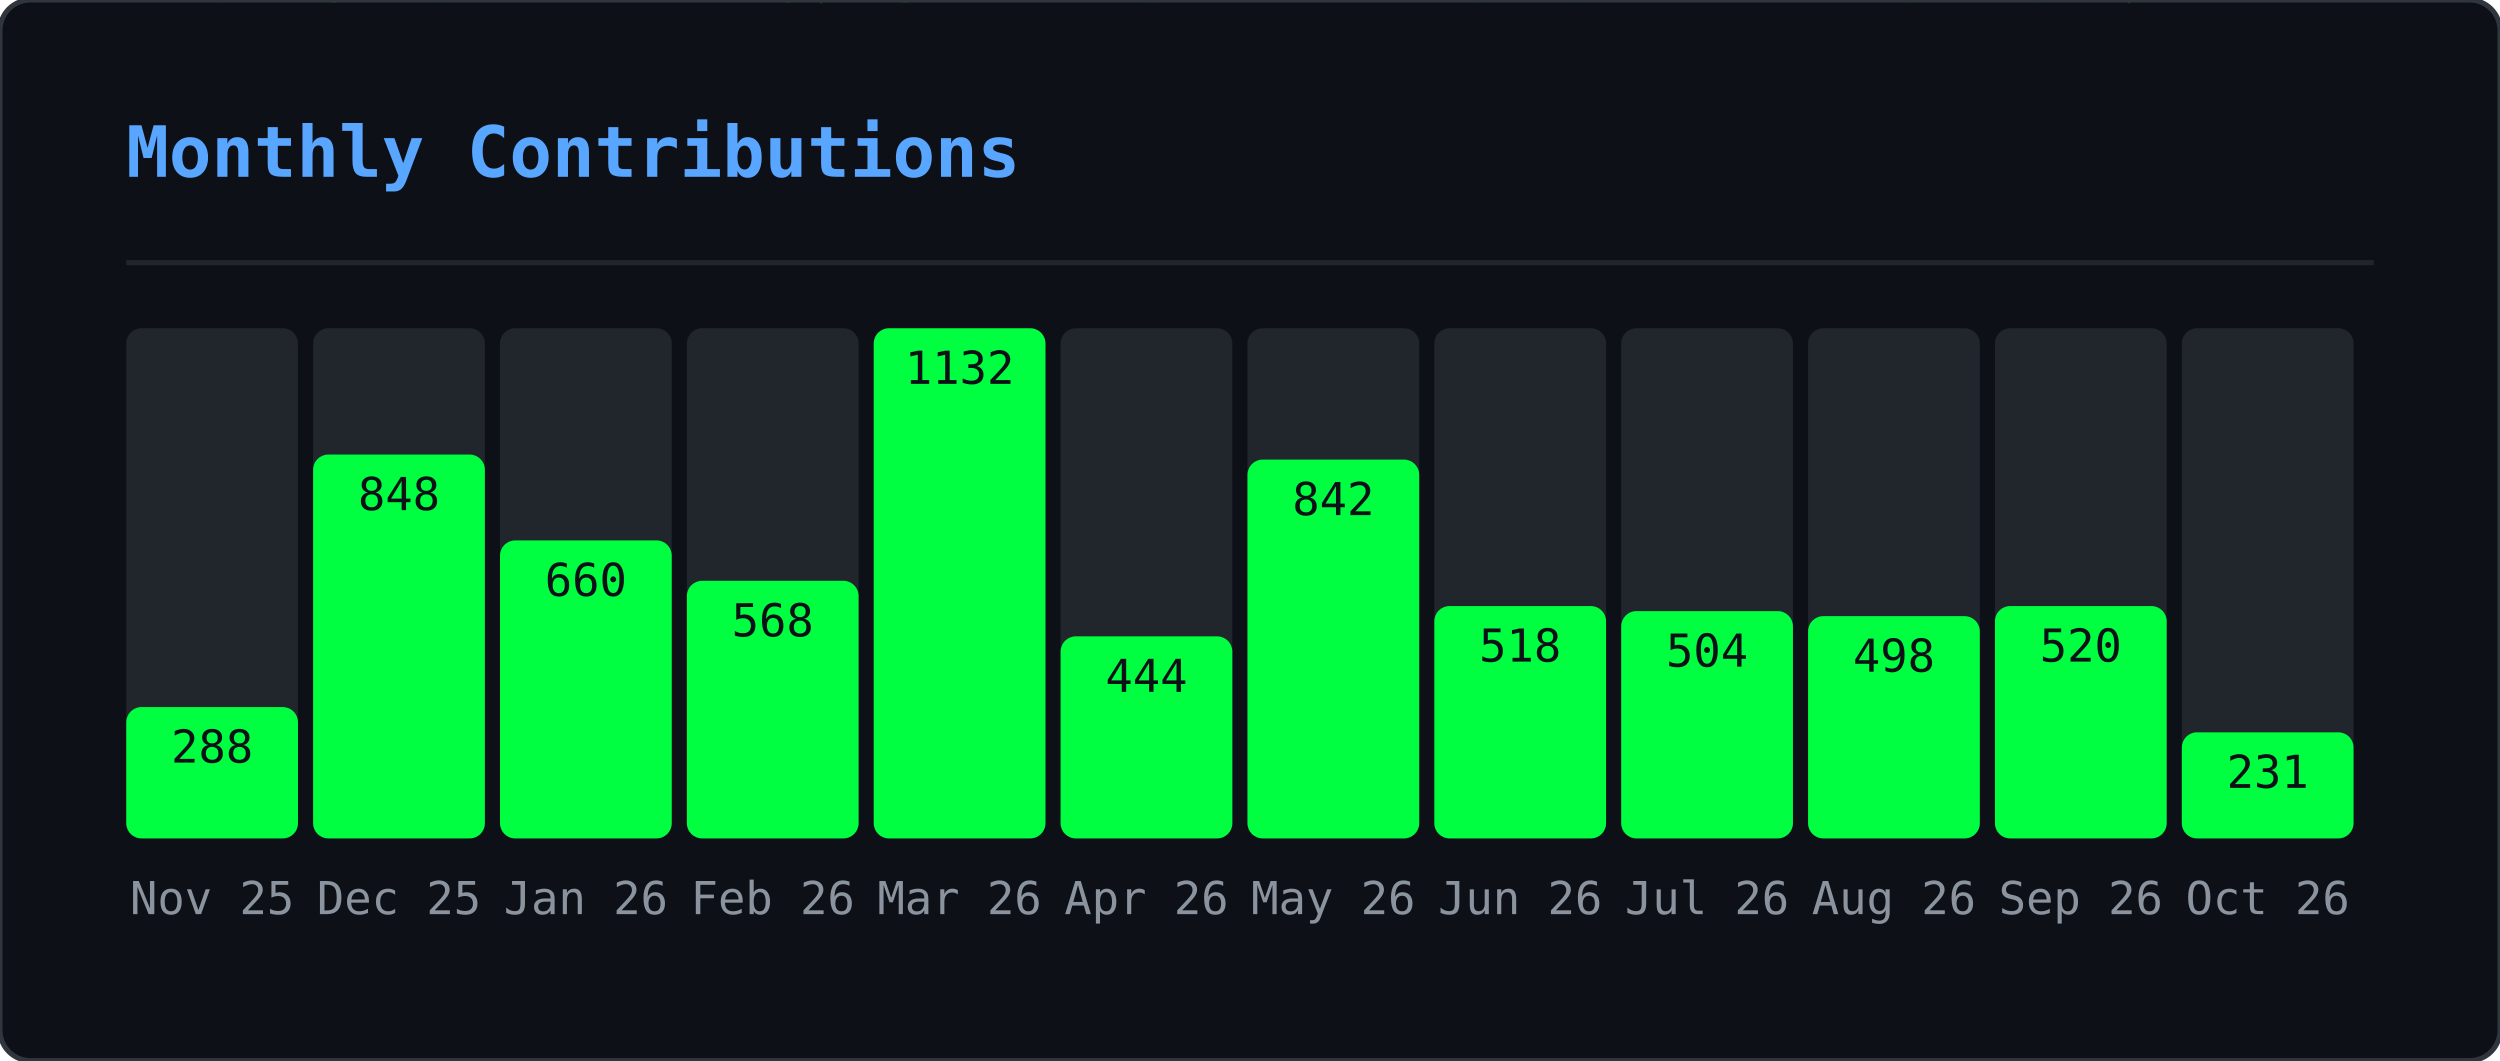
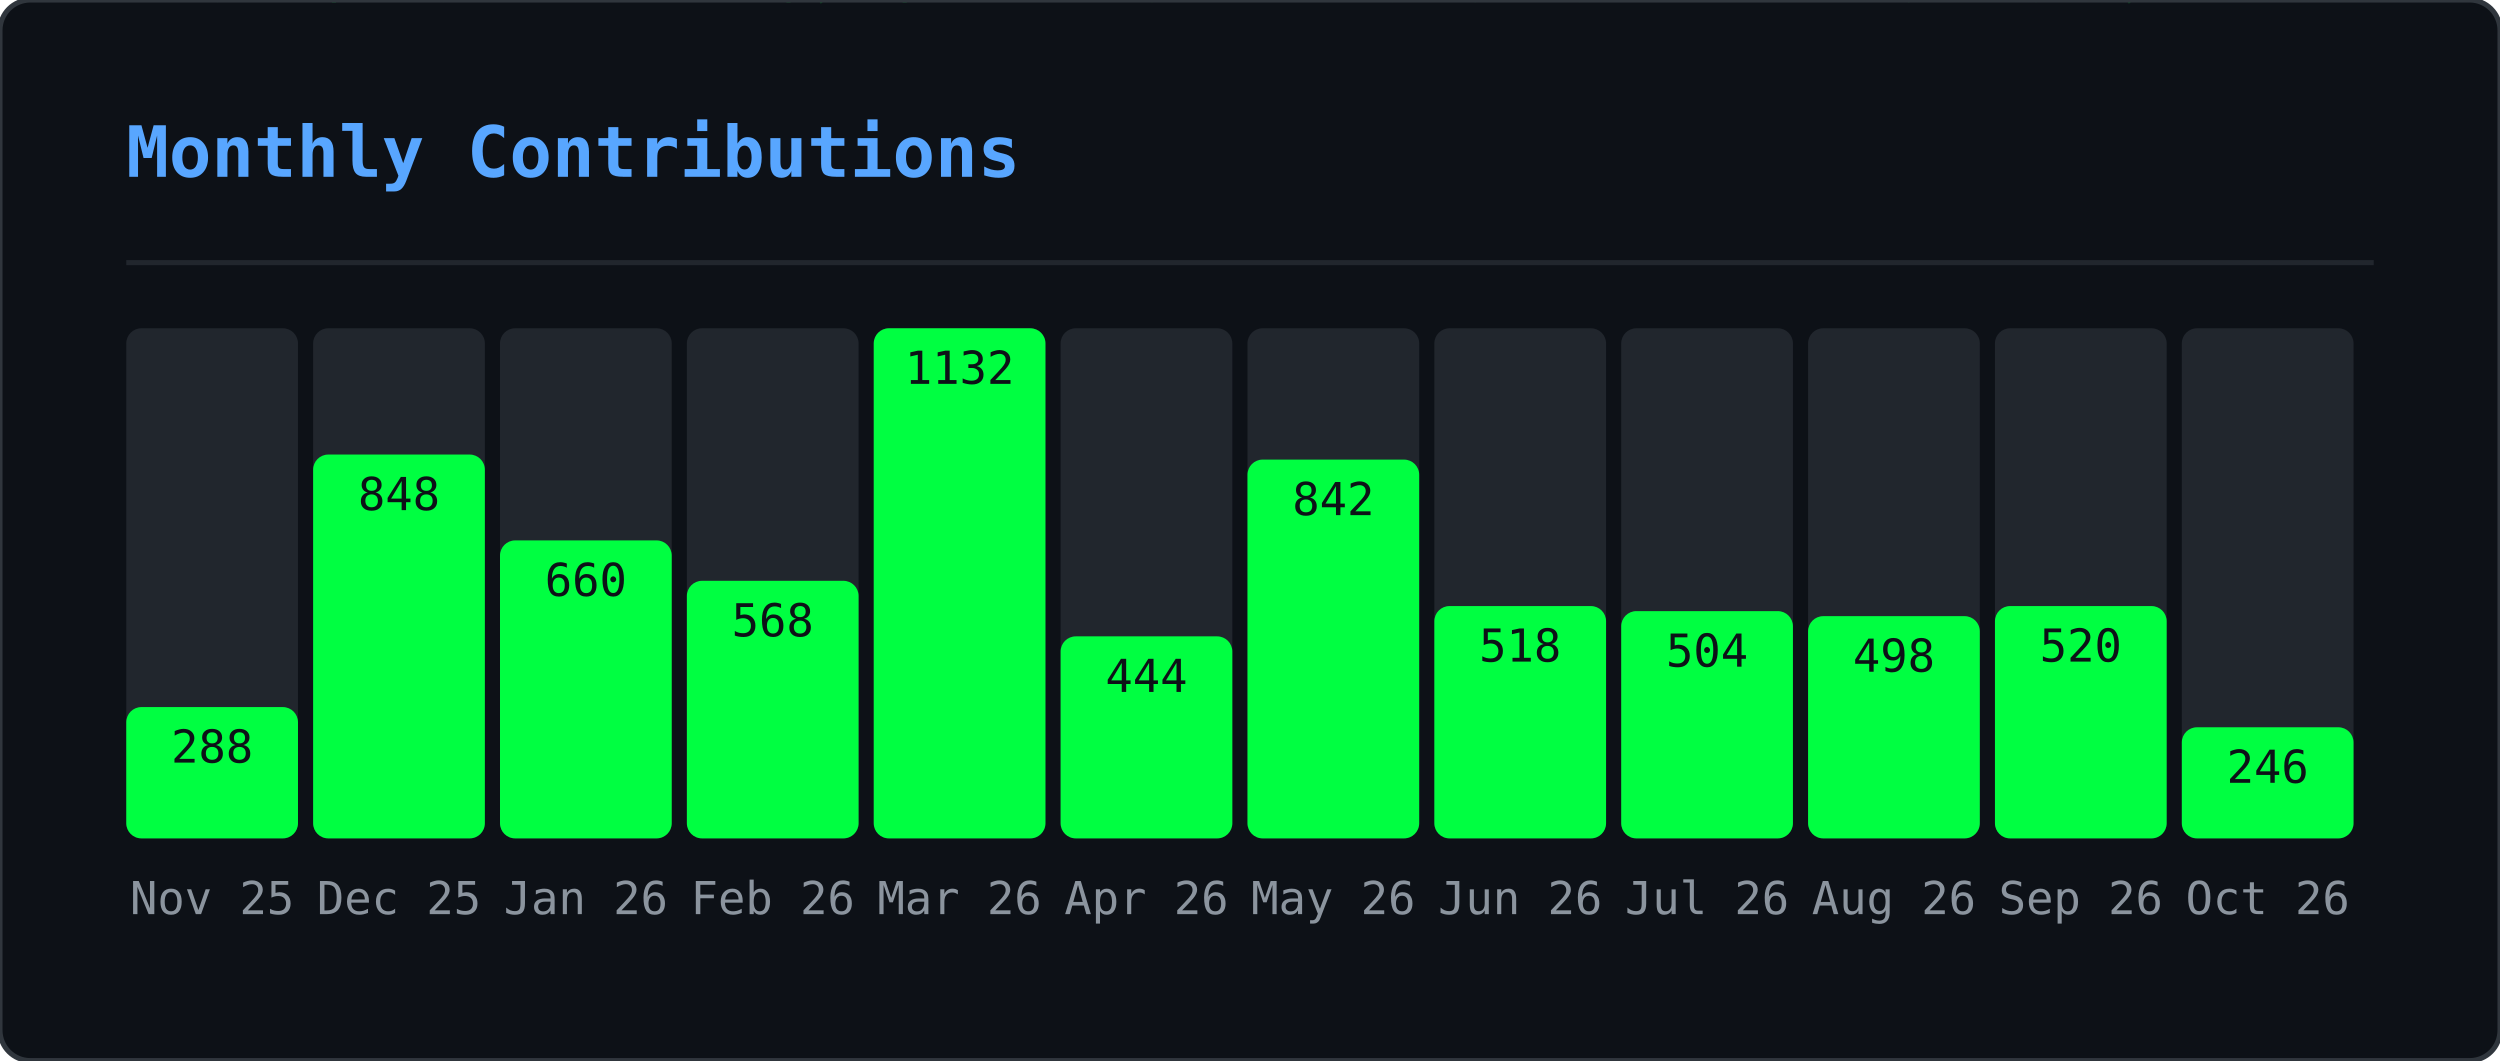
<svg xmlns="http://www.w3.org/2000/svg" width="495" height="210" viewBox="0 0 495 210">
  <defs>
    <clipPath id="gmo-clip">
      <rect width="495" height="210" rx="6" />
    </clipPath>
  </defs>
  <rect width="495" height="210" rx="6" fill="#0d1117" />
  <g clip-path="url(#gmo-clip)">
    <g opacity="0.22">
      <style>@keyframes gmo0{from{transform:translateY(-46px)}to{transform:translateY(224px)}}@keyframes gmo1{from{transform:translateY(-88px)}to{transform:translateY(224px)}}@keyframes gmo2{from{transform:translateY(-60px)}to{transform:translateY(224px)}}@keyframes gmo3{from{transform:translateY(-60px)}to{transform:translateY(224px)}}@keyframes gmo4{from{transform:translateY(-88px)}to{transform:translateY(224px)}}@keyframes gmo5{from{transform:translateY(-60px)}to{transform:translateY(224px)}}@keyframes gmo6{from{transform:translateY(-46px)}to{transform:translateY(224px)}}@keyframes gmo7{from{transform:translateY(-46px)}to{transform:translateY(224px)}}@keyframes gmo8{from{transform:translateY(-88px)}to{transform:translateY(224px)}}@keyframes gmo9{from{transform:translateY(-74px)}to{transform:translateY(224px)}}@keyframes gmo10{from{transform:translateY(-88px)}to{transform:translateY(224px)}}@keyframes gmo11{from{transform:translateY(-60px)}to{transform:translateY(224px)}}@keyframes gmo12{from{transform:translateY(-60px)}to{transform:translateY(224px)}}@keyframes gmo13{from{transform:translateY(-88px)}to{transform:translateY(224px)}}@keyframes gmo14{from{transform:translateY(-60px)}to{transform:translateY(224px)}}@keyframes gmo15{from{transform:translateY(-88px)}to{transform:translateY(224px)}}@keyframes gmo16{from{transform:translateY(-60px)}to{transform:translateY(224px)}}@keyframes gmo17{from{transform:translateY(-46px)}to{transform:translateY(224px)}}@keyframes gmo18{from{transform:translateY(-88px)}to{transform:translateY(224px)}}@keyframes gmo19{from{transform:translateY(-74px)}to{transform:translateY(224px)}}@keyframes gmo20{from{transform:translateY(-88px)}to{transform:translateY(224px)}}@keyframes gmo21{from{transform:translateY(-88px)}to{transform:translateY(224px)}}@keyframes gmo22{from{transform:translateY(-60px)}to{transform:translateY(224px)}}@keyframes gmo23{from{transform:translateY(-88px)}to{transform:translateY(224px)}}@keyframes gmo24{from{transform:translateY(-46px)}to{transform:translateY(224px)}}@keyframes gmo25{from{transform:translateY(-88px)}to{transform:translateY(224px)}}@keyframes gmo26{from{transform:translateY(-88px)}to{transform:translateY(224px)}}@keyframes gmo27{from{transform:translateY(-74px)}to{transform:translateY(224px)}}@keyframes gmo28{from{transform:translateY(-46px)}to{transform:translateY(224px)}}@keyframes gmo29{from{transform:translateY(-46px)}to{transform:translateY(224px)}}@keyframes gmo30{from{transform:translateY(-46px)}to{transform:translateY(224px)}}@keyframes gmo31{from{transform:translateY(-74px)}to{transform:translateY(224px)}}@keyframes gmo32{from{transform:translateY(-46px)}to{transform:translateY(224px)}}@keyframes gmo33{from{transform:translateY(-60px)}to{transform:translateY(224px)}}@keyframes gmo34{from{transform:translateY(-74px)}to{transform:translateY(224px)}}@keyframes gmo35{from{transform:translateY(-60px)}to{transform:translateY(224px)}}@keyframes gmo36{from{transform:translateY(-60px)}to{transform:translateY(224px)}}@keyframes gmo37{from{transform:translateY(-60px)}to{transform:translateY(224px)}}</style>
      <g style="animation:gmo0 3.17s linear infinite;animation-delay:-1.98s">
        <text x="41" y="0" font-family="monospace" font-size="12" fill="#00ff41">ｹ</text>
        <text x="41" y="-14" font-family="monospace" font-size="12" fill="#00ff41" opacity="0.75">ﾏ</text>
        <text x="41" y="-28" font-family="monospace" font-size="12" fill="#00ff41" opacity="0.50">ｽ</text>
        <text x="41" y="-42" font-family="monospace" font-size="12" fill="#00ff41" opacity="0.25">ﾔ</text>
      </g>
      <g style="animation:gmo1 2.45s linear infinite;animation-delay:-0.88s">
        <text x="289" y="0" font-family="monospace" font-size="12" fill="#00ff41">ｷ</text>
        <text x="289" y="-14" font-family="monospace" font-size="12" fill="#00ff41" opacity="0.86">ﾕ</text>
        <text x="289" y="-28" font-family="monospace" font-size="12" fill="#00ff41" opacity="0.71">ﾜ</text>
        <text x="289" y="-42" font-family="monospace" font-size="12" fill="#00ff41" opacity="0.57">ﾐ</text>
        <text x="289" y="-56" font-family="monospace" font-size="12" fill="#00ff41" opacity="0.43">ﾚ</text>
        <text x="289" y="-70" font-family="monospace" font-size="12" fill="#00ff41" opacity="0.29">ﾅ</text>
        <text x="289" y="-84" font-family="monospace" font-size="12" fill="#00ff41" opacity="0.14">ｯ</text>
      </g>
      <g style="animation:gmo2 2.51s linear infinite;animation-delay:-1.82s">
        <text x="33" y="0" font-family="monospace" font-size="12" fill="#00ff41">ﾒ</text>
        <text x="33" y="-14" font-family="monospace" font-size="12" fill="#00ff41" opacity="0.80">ｶ</text>
        <text x="33" y="-28" font-family="monospace" font-size="12" fill="#00ff41" opacity="0.60">ｴ</text>
        <text x="33" y="-42" font-family="monospace" font-size="12" fill="#00ff41" opacity="0.40">ﾄ</text>
        <text x="33" y="-56" font-family="monospace" font-size="12" fill="#00ff41" opacity="0.20">ﾎ</text>
      </g>
      <g style="animation:gmo3 3.01s linear infinite;animation-delay:-2.72s">
        <text x="153" y="0" font-family="monospace" font-size="12" fill="#00ff41">ﾈ</text>
        <text x="153" y="-14" font-family="monospace" font-size="12" fill="#00ff41" opacity="0.80">ﾊ</text>
        <text x="153" y="-28" font-family="monospace" font-size="12" fill="#00ff41" opacity="0.60">ｾ</text>
        <text x="153" y="-42" font-family="monospace" font-size="12" fill="#00ff41" opacity="0.40">ﾅ</text>
        <text x="153" y="-56" font-family="monospace" font-size="12" fill="#00ff41" opacity="0.20">ﾌ</text>
      </g>
      <g style="animation:gmo4 2.14s linear infinite;animation-delay:-0.03s">
        <text x="23" y="0" font-family="monospace" font-size="12" fill="#00ff41">ｭ</text>
        <text x="23" y="-14" font-family="monospace" font-size="12" fill="#00ff41" opacity="0.86">ﾍ</text>
        <text x="23" y="-28" font-family="monospace" font-size="12" fill="#00ff41" opacity="0.71">ﾋ</text>
        <text x="23" y="-42" font-family="monospace" font-size="12" fill="#00ff41" opacity="0.57">ｼ</text>
        <text x="23" y="-56" font-family="monospace" font-size="12" fill="#00ff41" opacity="0.43">ｻ</text>
        <text x="23" y="-70" font-family="monospace" font-size="12" fill="#00ff41" opacity="0.29">ﾝ</text>
        <text x="23" y="-84" font-family="monospace" font-size="12" fill="#00ff41" opacity="0.14">ｷ</text>
      </g>
      <g style="animation:gmo5 1.74s linear infinite;animation-delay:-1.14s">
        <text x="153" y="0" font-family="monospace" font-size="12" fill="#00ff41">ﾐ</text>
        <text x="153" y="-14" font-family="monospace" font-size="12" fill="#00ff41" opacity="0.80">ﾍ</text>
        <text x="153" y="-28" font-family="monospace" font-size="12" fill="#00ff41" opacity="0.60">2</text>
        <text x="153" y="-42" font-family="monospace" font-size="12" fill="#00ff41" opacity="0.40">ﾙ</text>
        <text x="153" y="-56" font-family="monospace" font-size="12" fill="#00ff41" opacity="0.20">ｺ</text>
      </g>
      <g style="animation:gmo6 3.16s linear infinite;animation-delay:-0.73s">
        <text x="97" y="0" font-family="monospace" font-size="12" fill="#00ff41">ｫ</text>
        <text x="97" y="-14" font-family="monospace" font-size="12" fill="#00ff41" opacity="0.75">ｵ</text>
        <text x="97" y="-28" font-family="monospace" font-size="12" fill="#00ff41" opacity="0.50">ﾄ</text>
        <text x="97" y="-42" font-family="monospace" font-size="12" fill="#00ff41" opacity="0.25">ﾂ</text>
      </g>
      <g style="animation:gmo7 2.15s linear infinite;animation-delay:-0.54s">
        <text x="235" y="0" font-family="monospace" font-size="12" fill="#00ff41">ﾙ</text>
        <text x="235" y="-14" font-family="monospace" font-size="12" fill="#00ff41" opacity="0.75">ﾒ</text>
        <text x="235" y="-28" font-family="monospace" font-size="12" fill="#00ff41" opacity="0.50">ｿ</text>
        <text x="235" y="-42" font-family="monospace" font-size="12" fill="#00ff41" opacity="0.25">ｩ</text>
      </g>
      <g style="animation:gmo8 3.18s linear infinite;animation-delay:-1.02s">
        <text x="79" y="0" font-family="monospace" font-size="12" fill="#00ff41">ｫ</text>
        <text x="79" y="-14" font-family="monospace" font-size="12" fill="#00ff41" opacity="0.86">6</text>
        <text x="79" y="-28" font-family="monospace" font-size="12" fill="#00ff41" opacity="0.71">ﾈ</text>
        <text x="79" y="-42" font-family="monospace" font-size="12" fill="#00ff41" opacity="0.57">ﾜ</text>
        <text x="79" y="-56" font-family="monospace" font-size="12" fill="#00ff41" opacity="0.43">ｪ</text>
        <text x="79" y="-70" font-family="monospace" font-size="12" fill="#00ff41" opacity="0.29">ﾃ</text>
        <text x="79" y="-84" font-family="monospace" font-size="12" fill="#00ff41" opacity="0.14">ﾆ</text>
      </g>
      <g style="animation:gmo9 2.86s linear infinite;animation-delay:-0.76s">
        <text x="401" y="0" font-family="monospace" font-size="12" fill="#00ff41">ﾗ</text>
        <text x="401" y="-14" font-family="monospace" font-size="12" fill="#00ff41" opacity="0.83">ﾐ</text>
        <text x="401" y="-28" font-family="monospace" font-size="12" fill="#00ff41" opacity="0.67">ｺ</text>
        <text x="401" y="-42" font-family="monospace" font-size="12" fill="#00ff41" opacity="0.50">3</text>
        <text x="401" y="-56" font-family="monospace" font-size="12" fill="#00ff41" opacity="0.33">3</text>
        <text x="401" y="-70" font-family="monospace" font-size="12" fill="#00ff41" opacity="0.17">4</text>
      </g>
      <g style="animation:gmo10 1.60s linear infinite;animation-delay:-1.57s">
        <text x="364" y="0" font-family="monospace" font-size="12" fill="#00ff41">ﾚ</text>
        <text x="364" y="-14" font-family="monospace" font-size="12" fill="#00ff41" opacity="0.86">ﾉ</text>
        <text x="364" y="-28" font-family="monospace" font-size="12" fill="#00ff41" opacity="0.71">0</text>
        <text x="364" y="-42" font-family="monospace" font-size="12" fill="#00ff41" opacity="0.57">ﾉ</text>
        <text x="364" y="-56" font-family="monospace" font-size="12" fill="#00ff41" opacity="0.43">ﾒ</text>
        <text x="364" y="-70" font-family="monospace" font-size="12" fill="#00ff41" opacity="0.29">ｴ</text>
        <text x="364" y="-84" font-family="monospace" font-size="12" fill="#00ff41" opacity="0.14">ｩ</text>
      </g>
      <g style="animation:gmo11 2.72s linear infinite;animation-delay:-0.83s">
        <text x="225" y="0" font-family="monospace" font-size="12" fill="#00ff41">ｷ</text>
        <text x="225" y="-14" font-family="monospace" font-size="12" fill="#00ff41" opacity="0.80">2</text>
        <text x="225" y="-28" font-family="monospace" font-size="12" fill="#00ff41" opacity="0.60">6</text>
        <text x="225" y="-42" font-family="monospace" font-size="12" fill="#00ff41" opacity="0.40">ﾌ</text>
        <text x="225" y="-56" font-family="monospace" font-size="12" fill="#00ff41" opacity="0.20">ｱ</text>
      </g>
      <g style="animation:gmo12 2.22s linear infinite;animation-delay:-0.60s">
        <text x="201" y="0" font-family="monospace" font-size="12" fill="#00ff41">ﾄ</text>
        <text x="201" y="-14" font-family="monospace" font-size="12" fill="#00ff41" opacity="0.80">1</text>
        <text x="201" y="-28" font-family="monospace" font-size="12" fill="#00ff41" opacity="0.60">ﾘ</text>
        <text x="201" y="-42" font-family="monospace" font-size="12" fill="#00ff41" opacity="0.40">ｯ</text>
        <text x="201" y="-56" font-family="monospace" font-size="12" fill="#00ff41" opacity="0.20">ｼ</text>
      </g>
      <g style="animation:gmo13 1.79s linear infinite;animation-delay:-0.36s">
        <text x="86" y="0" font-family="monospace" font-size="12" fill="#00ff41">ﾃ</text>
        <text x="86" y="-14" font-family="monospace" font-size="12" fill="#00ff41" opacity="0.86">ﾛ</text>
        <text x="86" y="-28" font-family="monospace" font-size="12" fill="#00ff41" opacity="0.71">ｱ</text>
        <text x="86" y="-42" font-family="monospace" font-size="12" fill="#00ff41" opacity="0.57">ﾆ</text>
        <text x="86" y="-56" font-family="monospace" font-size="12" fill="#00ff41" opacity="0.43">ﾓ</text>
        <text x="86" y="-70" font-family="monospace" font-size="12" fill="#00ff41" opacity="0.29">ﾛ</text>
        <text x="86" y="-84" font-family="monospace" font-size="12" fill="#00ff41" opacity="0.14">ｴ</text>
      </g>
      <g style="animation:gmo14 2.06s linear infinite;animation-delay:-1.98s">
        <text x="376" y="0" font-family="monospace" font-size="12" fill="#00ff41">ｧ</text>
        <text x="376" y="-14" font-family="monospace" font-size="12" fill="#00ff41" opacity="0.80">ﾛ</text>
        <text x="376" y="-28" font-family="monospace" font-size="12" fill="#00ff41" opacity="0.60">ﾁ</text>
        <text x="376" y="-42" font-family="monospace" font-size="12" fill="#00ff41" opacity="0.40">ｱ</text>
        <text x="376" y="-56" font-family="monospace" font-size="12" fill="#00ff41" opacity="0.20">ﾎ</text>
      </g>
      <g style="animation:gmo15 3.12s linear infinite;animation-delay:-2.07s">
        <text x="71" y="0" font-family="monospace" font-size="12" fill="#00ff41">5</text>
        <text x="71" y="-14" font-family="monospace" font-size="12" fill="#00ff41" opacity="0.86">ｼ</text>
        <text x="71" y="-28" font-family="monospace" font-size="12" fill="#00ff41" opacity="0.71">ｩ</text>
        <text x="71" y="-42" font-family="monospace" font-size="12" fill="#00ff41" opacity="0.57">0</text>
        <text x="71" y="-56" font-family="monospace" font-size="12" fill="#00ff41" opacity="0.43">ﾋ</text>
        <text x="71" y="-70" font-family="monospace" font-size="12" fill="#00ff41" opacity="0.29">ｫ</text>
        <text x="71" y="-84" font-family="monospace" font-size="12" fill="#00ff41" opacity="0.14">ﾏ</text>
      </g>
      <g style="animation:gmo16 2.05s linear infinite;animation-delay:-0.96s">
        <text x="161" y="0" font-family="monospace" font-size="12" fill="#00ff41">ﾀ</text>
        <text x="161" y="-14" font-family="monospace" font-size="12" fill="#00ff41" opacity="0.80">0</text>
        <text x="161" y="-28" font-family="monospace" font-size="12" fill="#00ff41" opacity="0.60">ｲ</text>
        <text x="161" y="-42" font-family="monospace" font-size="12" fill="#00ff41" opacity="0.40">2</text>
        <text x="161" y="-56" font-family="monospace" font-size="12" fill="#00ff41" opacity="0.20">6</text>
      </g>
      <g style="animation:gmo17 2.52s linear infinite;animation-delay:-1.49s">
        <text x="334" y="0" font-family="monospace" font-size="12" fill="#00ff41">6</text>
        <text x="334" y="-14" font-family="monospace" font-size="12" fill="#00ff41" opacity="0.75">ｺ</text>
        <text x="334" y="-28" font-family="monospace" font-size="12" fill="#00ff41" opacity="0.50">ﾂ</text>
        <text x="334" y="-42" font-family="monospace" font-size="12" fill="#00ff41" opacity="0.25">ｶ</text>
      </g>
      <g style="animation:gmo18 3.05s linear infinite;animation-delay:-0.04s">
        <text x="178" y="0" font-family="monospace" font-size="12" fill="#00ff41">ｼ</text>
        <text x="178" y="-14" font-family="monospace" font-size="12" fill="#00ff41" opacity="0.86">ｫ</text>
        <text x="178" y="-28" font-family="monospace" font-size="12" fill="#00ff41" opacity="0.71">ｻ</text>
        <text x="178" y="-42" font-family="monospace" font-size="12" fill="#00ff41" opacity="0.57">ﾝ</text>
        <text x="178" y="-56" font-family="monospace" font-size="12" fill="#00ff41" opacity="0.43">ｭ</text>
        <text x="178" y="-70" font-family="monospace" font-size="12" fill="#00ff41" opacity="0.29">2</text>
        <text x="178" y="-84" font-family="monospace" font-size="12" fill="#00ff41" opacity="0.14">ﾌ</text>
      </g>
      <g style="animation:gmo19 1.75s linear infinite;animation-delay:-0.88s">
        <text x="354" y="0" font-family="monospace" font-size="12" fill="#00ff41">0</text>
        <text x="354" y="-14" font-family="monospace" font-size="12" fill="#00ff41" opacity="0.83">ｯ</text>
        <text x="354" y="-28" font-family="monospace" font-size="12" fill="#00ff41" opacity="0.67">ｾ</text>
        <text x="354" y="-42" font-family="monospace" font-size="12" fill="#00ff41" opacity="0.50">ﾍ</text>
        <text x="354" y="-56" font-family="monospace" font-size="12" fill="#00ff41" opacity="0.33">ﾍ</text>
        <text x="354" y="-70" font-family="monospace" font-size="12" fill="#00ff41" opacity="0.17">ﾚ</text>
      </g>
      <g style="animation:gmo20 2.59s linear infinite;animation-delay:-1.04s">
        <text x="376" y="0" font-family="monospace" font-size="12" fill="#00ff41">ﾕ</text>
        <text x="376" y="-14" font-family="monospace" font-size="12" fill="#00ff41" opacity="0.86">ﾔ</text>
        <text x="376" y="-28" font-family="monospace" font-size="12" fill="#00ff41" opacity="0.71">5</text>
        <text x="376" y="-42" font-family="monospace" font-size="12" fill="#00ff41" opacity="0.57">ﾊ</text>
        <text x="376" y="-56" font-family="monospace" font-size="12" fill="#00ff41" opacity="0.43">ｸ</text>
        <text x="376" y="-70" font-family="monospace" font-size="12" fill="#00ff41" opacity="0.29">ﾂ</text>
        <text x="376" y="-84" font-family="monospace" font-size="12" fill="#00ff41" opacity="0.14">4</text>
      </g>
      <g style="animation:gmo21 1.78s linear infinite;animation-delay:-0.41s">
        <text x="420" y="0" font-family="monospace" font-size="12" fill="#00ff41">ﾀ</text>
        <text x="420" y="-14" font-family="monospace" font-size="12" fill="#00ff41" opacity="0.86">ｪ</text>
        <text x="420" y="-28" font-family="monospace" font-size="12" fill="#00ff41" opacity="0.71">ｮ</text>
        <text x="420" y="-42" font-family="monospace" font-size="12" fill="#00ff41" opacity="0.57">ｩ</text>
        <text x="420" y="-56" font-family="monospace" font-size="12" fill="#00ff41" opacity="0.43">ｪ</text>
        <text x="420" y="-70" font-family="monospace" font-size="12" fill="#00ff41" opacity="0.29">ﾚ</text>
        <text x="420" y="-84" font-family="monospace" font-size="12" fill="#00ff41" opacity="0.14">1</text>
      </g>
      <g style="animation:gmo22 2.87s linear infinite;animation-delay:-1.77s">
        <text x="176" y="0" font-family="monospace" font-size="12" fill="#00ff41">ﾈ</text>
        <text x="176" y="-14" font-family="monospace" font-size="12" fill="#00ff41" opacity="0.80">ﾀ</text>
        <text x="176" y="-28" font-family="monospace" font-size="12" fill="#00ff41" opacity="0.60">ﾒ</text>
        <text x="176" y="-42" font-family="monospace" font-size="12" fill="#00ff41" opacity="0.40">ｫ</text>
        <text x="176" y="-56" font-family="monospace" font-size="12" fill="#00ff41" opacity="0.20">ﾔ</text>
      </g>
      <g style="animation:gmo23 2.10s linear infinite;animation-delay:-0.39s">
        <text x="139" y="0" font-family="monospace" font-size="12" fill="#00ff41">ｶ</text>
        <text x="139" y="-14" font-family="monospace" font-size="12" fill="#00ff41" opacity="0.86">ｨ</text>
        <text x="139" y="-28" font-family="monospace" font-size="12" fill="#00ff41" opacity="0.71">ｼ</text>
        <text x="139" y="-42" font-family="monospace" font-size="12" fill="#00ff41" opacity="0.57">ﾘ</text>
        <text x="139" y="-56" font-family="monospace" font-size="12" fill="#00ff41" opacity="0.43">ｽ</text>
        <text x="139" y="-70" font-family="monospace" font-size="12" fill="#00ff41" opacity="0.29">ﾆ</text>
        <text x="139" y="-84" font-family="monospace" font-size="12" fill="#00ff41" opacity="0.14">ｴ</text>
      </g>
      <g style="animation:gmo24 1.56s linear infinite;animation-delay:-0.69s">
        <text x="112" y="0" font-family="monospace" font-size="12" fill="#00ff41">ｸ</text>
        <text x="112" y="-14" font-family="monospace" font-size="12" fill="#00ff41" opacity="0.75">1</text>
        <text x="112" y="-28" font-family="monospace" font-size="12" fill="#00ff41" opacity="0.50">ｭ</text>
        <text x="112" y="-42" font-family="monospace" font-size="12" fill="#00ff41" opacity="0.25">6</text>
      </g>
      <g style="animation:gmo25 2.70s linear infinite;animation-delay:-2.64s">
        <text x="190" y="0" font-family="monospace" font-size="12" fill="#00ff41">ﾇ</text>
        <text x="190" y="-14" font-family="monospace" font-size="12" fill="#00ff41" opacity="0.86">0</text>
        <text x="190" y="-28" font-family="monospace" font-size="12" fill="#00ff41" opacity="0.71">ﾋ</text>
        <text x="190" y="-42" font-family="monospace" font-size="12" fill="#00ff41" opacity="0.57">ｦ</text>
        <text x="190" y="-56" font-family="monospace" font-size="12" fill="#00ff41" opacity="0.43">ﾂ</text>
        <text x="190" y="-70" font-family="monospace" font-size="12" fill="#00ff41" opacity="0.29">ﾘ</text>
        <text x="190" y="-84" font-family="monospace" font-size="12" fill="#00ff41" opacity="0.14">2</text>
      </g>
      <g style="animation:gmo26 2.67s linear infinite;animation-delay:-1.16s">
        <text x="302" y="0" font-family="monospace" font-size="12" fill="#00ff41">ﾁ</text>
        <text x="302" y="-14" font-family="monospace" font-size="12" fill="#00ff41" opacity="0.86">ｯ</text>
        <text x="302" y="-28" font-family="monospace" font-size="12" fill="#00ff41" opacity="0.71">ｿ</text>
        <text x="302" y="-42" font-family="monospace" font-size="12" fill="#00ff41" opacity="0.57">ｾ</text>
        <text x="302" y="-56" font-family="monospace" font-size="12" fill="#00ff41" opacity="0.43">ｴ</text>
        <text x="302" y="-70" font-family="monospace" font-size="12" fill="#00ff41" opacity="0.29">ﾜ</text>
        <text x="302" y="-84" font-family="monospace" font-size="12" fill="#00ff41" opacity="0.14">ｯ</text>
      </g>
      <g style="animation:gmo27 2.94s linear infinite;animation-delay:-0.60s">
        <text x="274" y="0" font-family="monospace" font-size="12" fill="#00ff41">ﾅ</text>
        <text x="274" y="-14" font-family="monospace" font-size="12" fill="#00ff41" opacity="0.83">ﾃ</text>
        <text x="274" y="-28" font-family="monospace" font-size="12" fill="#00ff41" opacity="0.67">2</text>
        <text x="274" y="-42" font-family="monospace" font-size="12" fill="#00ff41" opacity="0.50">4</text>
        <text x="274" y="-56" font-family="monospace" font-size="12" fill="#00ff41" opacity="0.33">ｸ</text>
        <text x="274" y="-70" font-family="monospace" font-size="12" fill="#00ff41" opacity="0.17">ﾆ</text>
      </g>
      <g style="animation:gmo28 2.07s linear infinite;animation-delay:-1.69s">
        <text x="25" y="0" font-family="monospace" font-size="12" fill="#00ff41">ﾐ</text>
        <text x="25" y="-14" font-family="monospace" font-size="12" fill="#00ff41" opacity="0.75">ｯ</text>
        <text x="25" y="-28" font-family="monospace" font-size="12" fill="#00ff41" opacity="0.50">ﾛ</text>
        <text x="25" y="-42" font-family="monospace" font-size="12" fill="#00ff41" opacity="0.25">ｺ</text>
      </g>
      <g style="animation:gmo29 1.80s linear infinite;animation-delay:-0.49s">
        <text x="218" y="0" font-family="monospace" font-size="12" fill="#00ff41">ﾐ</text>
        <text x="218" y="-14" font-family="monospace" font-size="12" fill="#00ff41" opacity="0.75">ｬ</text>
        <text x="218" y="-28" font-family="monospace" font-size="12" fill="#00ff41" opacity="0.50">ｾ</text>
        <text x="218" y="-42" font-family="monospace" font-size="12" fill="#00ff41" opacity="0.25">ﾌ</text>
      </g>
      <g style="animation:gmo30 1.76s linear infinite;animation-delay:-0.68s">
        <text x="182" y="0" font-family="monospace" font-size="12" fill="#00ff41">0</text>
        <text x="182" y="-14" font-family="monospace" font-size="12" fill="#00ff41" opacity="0.75">ﾒ</text>
        <text x="182" y="-28" font-family="monospace" font-size="12" fill="#00ff41" opacity="0.50">7</text>
        <text x="182" y="-42" font-family="monospace" font-size="12" fill="#00ff41" opacity="0.25">ｵ</text>
      </g>
      <g style="animation:gmo31 2.53s linear infinite;animation-delay:-1.66s">
        <text x="63" y="0" font-family="monospace" font-size="12" fill="#00ff41">ﾈ</text>
        <text x="63" y="-14" font-family="monospace" font-size="12" fill="#00ff41" opacity="0.83">ｷ</text>
        <text x="63" y="-28" font-family="monospace" font-size="12" fill="#00ff41" opacity="0.67">ﾝ</text>
        <text x="63" y="-42" font-family="monospace" font-size="12" fill="#00ff41" opacity="0.50">ﾄ</text>
        <text x="63" y="-56" font-family="monospace" font-size="12" fill="#00ff41" opacity="0.33">ﾃ</text>
        <text x="63" y="-70" font-family="monospace" font-size="12" fill="#00ff41" opacity="0.17">ﾛ</text>
      </g>
      <g style="animation:gmo32 1.81s linear infinite;animation-delay:-0.67s">
        <text x="179" y="0" font-family="monospace" font-size="12" fill="#00ff41">1</text>
        <text x="179" y="-14" font-family="monospace" font-size="12" fill="#00ff41" opacity="0.75">ｺ</text>
        <text x="179" y="-28" font-family="monospace" font-size="12" fill="#00ff41" opacity="0.50">ﾚ</text>
        <text x="179" y="-42" font-family="monospace" font-size="12" fill="#00ff41" opacity="0.25">ｸ</text>
      </g>
      <g style="animation:gmo33 1.77s linear infinite;animation-delay:-1.62s">
        <text x="415" y="0" font-family="monospace" font-size="12" fill="#00ff41">4</text>
        <text x="415" y="-14" font-family="monospace" font-size="12" fill="#00ff41" opacity="0.80">ﾅ</text>
        <text x="415" y="-28" font-family="monospace" font-size="12" fill="#00ff41" opacity="0.60">ｩ</text>
        <text x="415" y="-42" font-family="monospace" font-size="12" fill="#00ff41" opacity="0.40">ﾏ</text>
        <text x="415" y="-56" font-family="monospace" font-size="12" fill="#00ff41" opacity="0.20">ﾚ</text>
      </g>
      <g style="animation:gmo34 2.31s linear infinite;animation-delay:-1.28s">
        <text x="247" y="0" font-family="monospace" font-size="12" fill="#00ff41">ﾄ</text>
        <text x="247" y="-14" font-family="monospace" font-size="12" fill="#00ff41" opacity="0.83">ﾉ</text>
        <text x="247" y="-28" font-family="monospace" font-size="12" fill="#00ff41" opacity="0.67">ﾙ</text>
        <text x="247" y="-42" font-family="monospace" font-size="12" fill="#00ff41" opacity="0.50">9</text>
        <text x="247" y="-56" font-family="monospace" font-size="12" fill="#00ff41" opacity="0.33">ﾈ</text>
        <text x="247" y="-70" font-family="monospace" font-size="12" fill="#00ff41" opacity="0.17">ﾎ</text>
      </g>
      <g style="animation:gmo35 2.09s linear infinite;animation-delay:-1.70s">
        <text x="103" y="0" font-family="monospace" font-size="12" fill="#00ff41">ﾋ</text>
        <text x="103" y="-14" font-family="monospace" font-size="12" fill="#00ff41" opacity="0.80">8</text>
        <text x="103" y="-28" font-family="monospace" font-size="12" fill="#00ff41" opacity="0.60">ﾆ</text>
        <text x="103" y="-42" font-family="monospace" font-size="12" fill="#00ff41" opacity="0.40">ﾀ</text>
        <text x="103" y="-56" font-family="monospace" font-size="12" fill="#00ff41" opacity="0.20">ｪ</text>
      </g>
      <g style="animation:gmo36 2.94s linear infinite;animation-delay:-0.05s">
        <text x="311" y="0" font-family="monospace" font-size="12" fill="#00ff41">ﾅ</text>
        <text x="311" y="-14" font-family="monospace" font-size="12" fill="#00ff41" opacity="0.80">ｿ</text>
        <text x="311" y="-28" font-family="monospace" font-size="12" fill="#00ff41" opacity="0.60">ﾖ</text>
        <text x="311" y="-42" font-family="monospace" font-size="12" fill="#00ff41" opacity="0.40">ﾃ</text>
        <text x="311" y="-56" font-family="monospace" font-size="12" fill="#00ff41" opacity="0.20">ﾖ</text>
      </g>
      <g style="animation:gmo37 2.92s linear infinite;animation-delay:-1.30s">
        <text x="298" y="0" font-family="monospace" font-size="12" fill="#00ff41">ﾕ</text>
        <text x="298" y="-14" font-family="monospace" font-size="12" fill="#00ff41" opacity="0.80">ﾏ</text>
        <text x="298" y="-28" font-family="monospace" font-size="12" fill="#00ff41" opacity="0.60">ﾕ</text>
        <text x="298" y="-42" font-family="monospace" font-size="12" fill="#00ff41" opacity="0.40">ｺ</text>
        <text x="298" y="-56" font-family="monospace" font-size="12" fill="#00ff41" opacity="0.20">ｲ</text>
      </g>
    </g>
  </g>
  <rect width="495" height="210" rx="6" fill="none" stroke="#30363d" stroke-width="1" />
  <text x="25" y="35" font-family="monospace" font-size="14" font-weight="600" fill="#58a6ff">Monthly Contributions</text>
  <line x1="25" y1="52" x2="470" y2="52" stroke="#21262d" stroke-width="1" />
  <rect x="25" y="65" width="34" height="101" rx="3" fill="#21262d" />
  <rect x="25" y="140" width="34" height="26" rx="3" fill="#00ff41" />
  <text x="42" y="181" text-anchor="middle" font-family="monospace" font-size="9" fill="#8b949e">Nov 25</text>
  <text x="42" y="151" text-anchor="middle" font-family="monospace" font-size="9" fill="#0d1117">288</text>
  <rect x="62" y="65" width="34" height="101" rx="3" fill="#21262d" />
  <rect x="62" y="90" width="34" height="76" rx="3" fill="#00ff41" />
  <text x="79" y="181" text-anchor="middle" font-family="monospace" font-size="9" fill="#8b949e">Dec 25</text>
  <text x="79" y="101" text-anchor="middle" font-family="monospace" font-size="9" fill="#0d1117">848</text>
  <rect x="99" y="65" width="34" height="101" rx="3" fill="#21262d" />
  <rect x="99" y="107" width="34" height="59" rx="3" fill="#00ff41" />
  <text x="116" y="181" text-anchor="middle" font-family="monospace" font-size="9" fill="#8b949e">Jan 26</text>
  <text x="116" y="118" text-anchor="middle" font-family="monospace" font-size="9" fill="#0d1117">660</text>
  <rect x="136" y="65" width="34" height="101" rx="3" fill="#21262d" />
  <rect x="136" y="115" width="34" height="51" rx="3" fill="#00ff41" />
  <text x="153" y="181" text-anchor="middle" font-family="monospace" font-size="9" fill="#8b949e">Feb 26</text>
  <text x="153" y="126" text-anchor="middle" font-family="monospace" font-size="9" fill="#0d1117">568</text>
  <rect x="173" y="65" width="34" height="101" rx="3" fill="#21262d" />
  <rect x="173" y="65" width="34" height="101" rx="3" fill="#00ff41" />
  <text x="190" y="181" text-anchor="middle" font-family="monospace" font-size="9" fill="#8b949e">Mar 26</text>
  <text x="190" y="76" text-anchor="middle" font-family="monospace" font-size="9" fill="#0d1117">1132</text>
  <rect x="210" y="65" width="34" height="101" rx="3" fill="#21262d" />
  <rect x="210" y="126" width="34" height="40" rx="3" fill="#00ff41" />
  <text x="227" y="181" text-anchor="middle" font-family="monospace" font-size="9" fill="#8b949e">Apr 26</text>
  <text x="227" y="137" text-anchor="middle" font-family="monospace" font-size="9" fill="#0d1117">444</text>
  <rect x="247" y="65" width="34" height="101" rx="3" fill="#21262d" />
  <rect x="247" y="91" width="34" height="75" rx="3" fill="#00ff41" />
  <text x="264" y="181" text-anchor="middle" font-family="monospace" font-size="9" fill="#8b949e">May 26</text>
  <text x="264" y="102" text-anchor="middle" font-family="monospace" font-size="9" fill="#0d1117">842</text>
  <rect x="284" y="65" width="34" height="101" rx="3" fill="#21262d" />
  <rect x="284" y="120" width="34" height="46" rx="3" fill="#00ff41" />
  <text x="301" y="181" text-anchor="middle" font-family="monospace" font-size="9" fill="#8b949e">Jun 26</text>
  <text x="301" y="131" text-anchor="middle" font-family="monospace" font-size="9" fill="#0d1117">518</text>
  <rect x="321" y="65" width="34" height="101" rx="3" fill="#21262d" />
  <rect x="321" y="121" width="34" height="45" rx="3" fill="#00ff41" />
  <text x="338" y="181" text-anchor="middle" font-family="monospace" font-size="9" fill="#8b949e">Jul 26</text>
  <text x="338" y="132" text-anchor="middle" font-family="monospace" font-size="9" fill="#0d1117">504</text>
  <rect x="358" y="65" width="34" height="101" rx="3" fill="#21262d" />
  <rect x="358" y="122" width="34" height="44" rx="3" fill="#00ff41" />
  <text x="375" y="181" text-anchor="middle" font-family="monospace" font-size="9" fill="#8b949e">Aug 26</text>
  <text x="375" y="133" text-anchor="middle" font-family="monospace" font-size="9" fill="#0d1117">498</text>
  <rect x="395" y="65" width="34" height="101" rx="3" fill="#21262d" />
  <rect x="395" y="120" width="34" height="46" rx="3" fill="#00ff41" />
  <text x="412" y="181" text-anchor="middle" font-family="monospace" font-size="9" fill="#8b949e">Sep 26</text>
  <text x="412" y="131" text-anchor="middle" font-family="monospace" font-size="9" fill="#0d1117">520</text>
  <rect x="432" y="65" width="34" height="101" rx="3" fill="#21262d" />
-   <rect x="432" y="145" width="34" height="21" rx="3" fill="#00ff41" />
+   <rect x="432" y="144" width="34" height="22" rx="3" fill="#00ff41" />
  <text x="449" y="181" text-anchor="middle" font-family="monospace" font-size="9" fill="#8b949e">Oct 26</text>
-   <text x="449" y="156" text-anchor="middle" font-family="monospace" font-size="9" fill="#0d1117">231</text>
+   <text x="449" y="155" text-anchor="middle" font-family="monospace" font-size="9" fill="#0d1117">246</text>
</svg>
